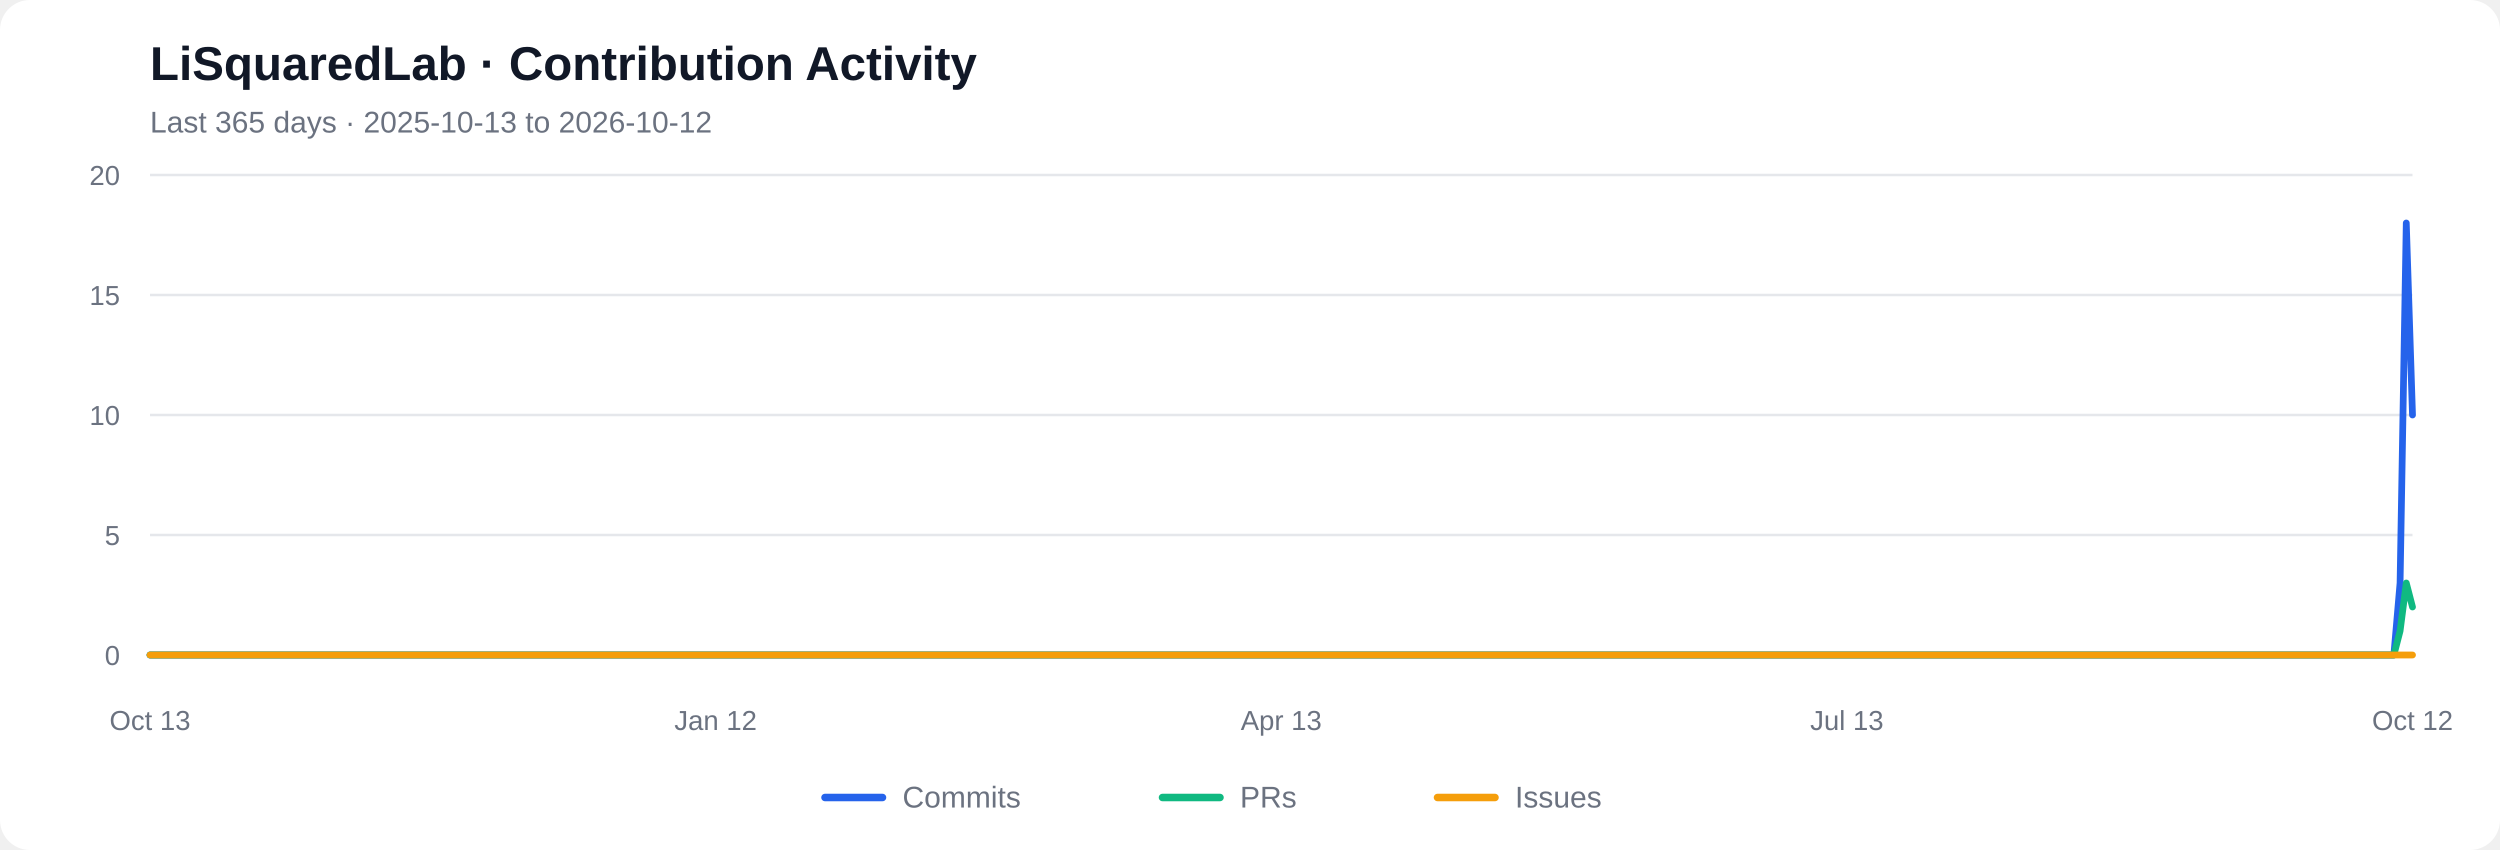
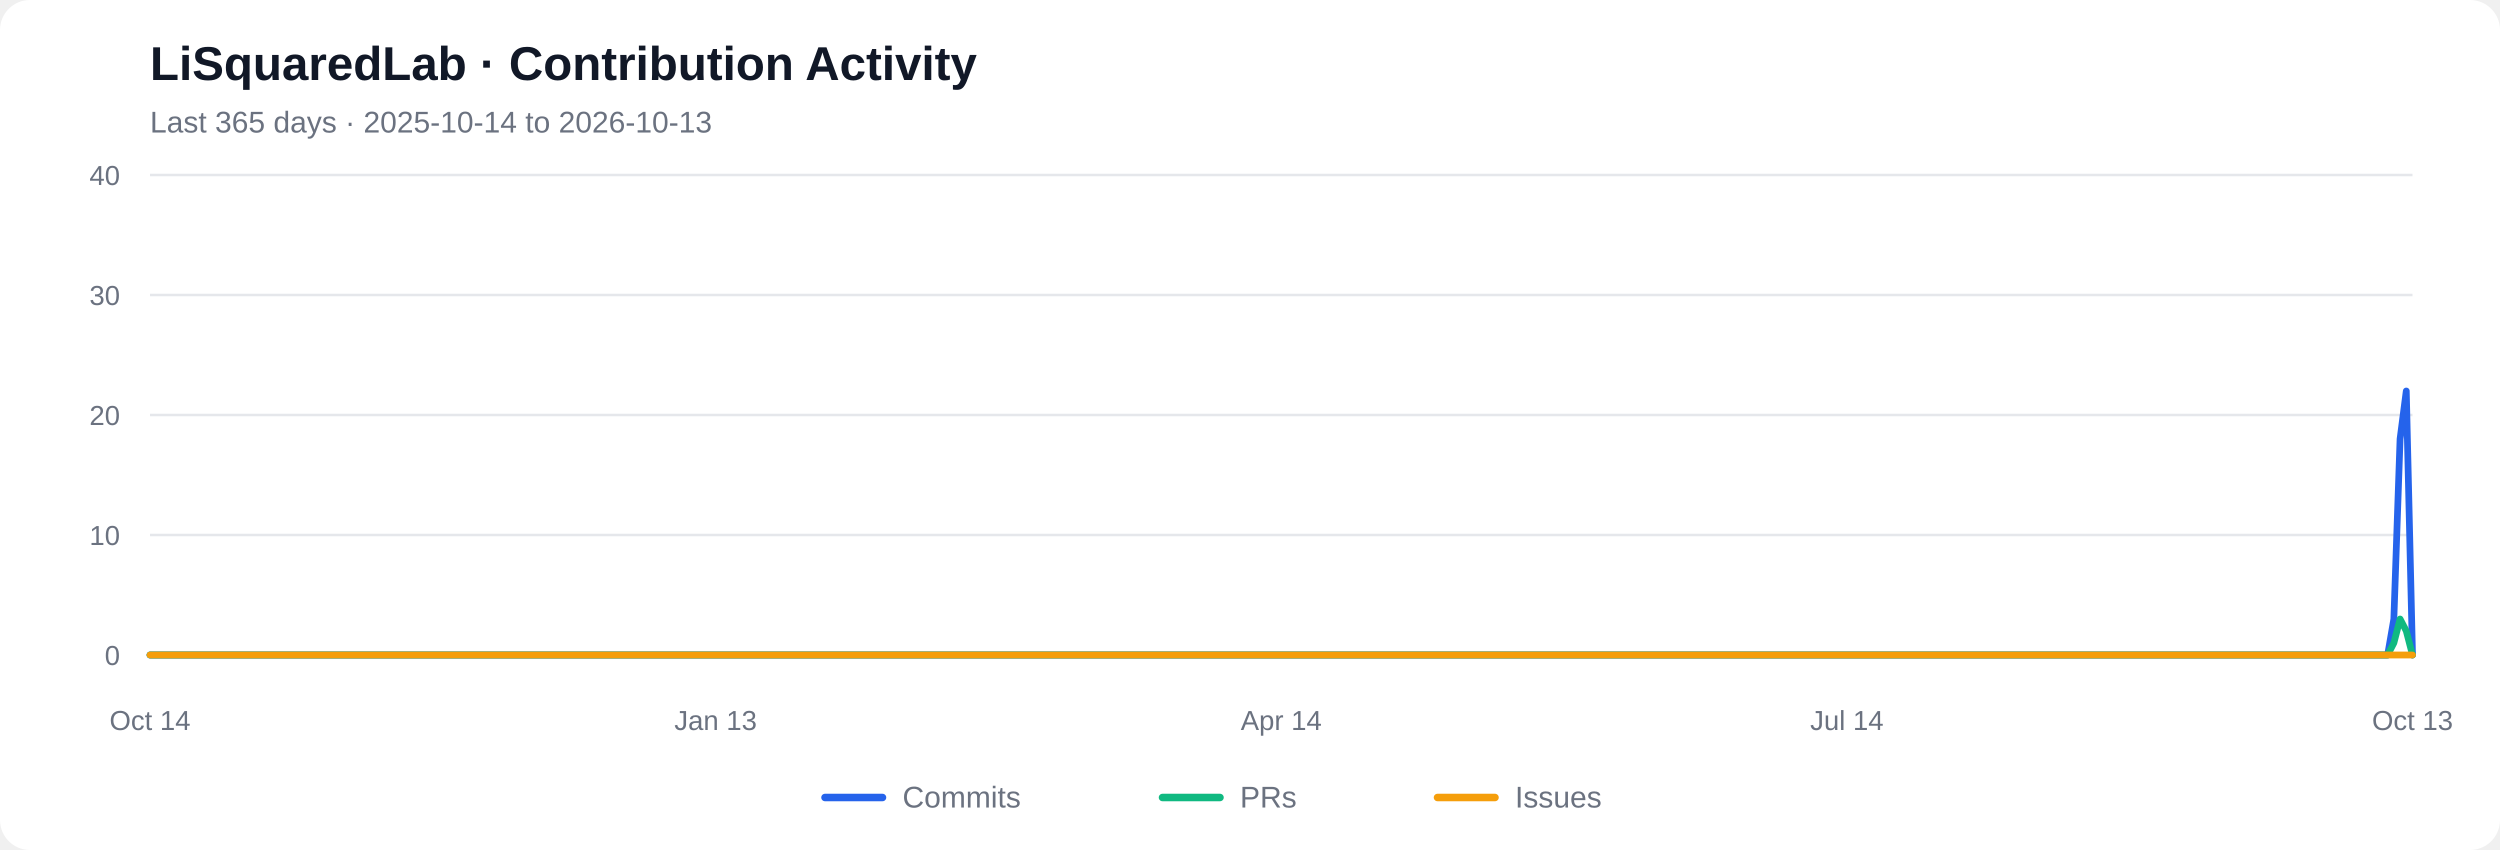
<svg xmlns="http://www.w3.org/2000/svg" viewBox="0 0 1000 340" role="img" aria-labelledby="chart-title chart-desc">
  <rect width="1000" height="340" rx="12" fill="#ffffff" />
  <text x="60" y="32" font-family="Arial, sans-serif" font-size="19" font-weight="600" fill="#111827">LiSquaredLab · Contribution Activity</text>
-   <text x="60" y="53" font-family="Arial, sans-serif" font-size="12" fill="#6b7280">Last 365 days  ·  2025-10-13 to 2026-10-12</text>
+   <text x="60" y="53" font-family="Arial, sans-serif" font-size="12" fill="#6b7280">Last 365 days  ·  2025-10-14 to 2026-10-13</text>
  <line x1="60" y1="262.00" x2="965" y2="262.00" stroke="#e5e7eb" stroke-width="1" />
  <text x="48" y="266.00" text-anchor="end" font-family="Arial, sans-serif" font-size="11" fill="#6b7280">0</text>
  <line x1="60" y1="214.00" x2="965" y2="214.00" stroke="#e5e7eb" stroke-width="1" />
-   <text x="48" y="218.00" text-anchor="end" font-family="Arial, sans-serif" font-size="11" fill="#6b7280">5</text>
+   <text x="48" y="218.00" text-anchor="end" font-family="Arial, sans-serif" font-size="11" fill="#6b7280">10</text>
  <line x1="60" y1="166.00" x2="965" y2="166.00" stroke="#e5e7eb" stroke-width="1" />
-   <text x="48" y="170.00" text-anchor="end" font-family="Arial, sans-serif" font-size="11" fill="#6b7280">10</text>
+   <text x="48" y="170.00" text-anchor="end" font-family="Arial, sans-serif" font-size="11" fill="#6b7280">20</text>
  <line x1="60" y1="118.00" x2="965" y2="118.00" stroke="#e5e7eb" stroke-width="1" />
-   <text x="48" y="122.00" text-anchor="end" font-family="Arial, sans-serif" font-size="11" fill="#6b7280">15</text>
+   <text x="48" y="122.00" text-anchor="end" font-family="Arial, sans-serif" font-size="11" fill="#6b7280">30</text>
  <line x1="60" y1="70.00" x2="965" y2="70.00" stroke="#e5e7eb" stroke-width="1" />
-   <text x="48" y="74.00" text-anchor="end" font-family="Arial, sans-serif" font-size="11" fill="#6b7280">20</text>
-   <polyline fill="none" stroke="#2563eb" stroke-width="2.7" stroke-linecap="round" stroke-linejoin="round" points="60.00,262.00 62.49,262.00 64.97,262.00 67.46,262.00 69.95,262.00 72.43,262.00 74.92,262.00 77.40,262.00 79.89,262.00 82.38,262.00 84.86,262.00 87.35,262.00 89.84,262.00 92.32,262.00 94.81,262.00 97.29,262.00 99.78,262.00 102.27,262.00 104.75,262.00 107.24,262.00 109.73,262.00 112.21,262.00 114.70,262.00 117.18,262.00 119.67,262.00 122.16,262.00 124.64,262.00 127.13,262.00 129.62,262.00 132.10,262.00 134.59,262.00 137.07,262.00 139.56,262.00 142.05,262.00 144.53,262.00 147.02,262.00 149.51,262.00 151.99,262.00 154.48,262.00 156.96,262.00 159.45,262.00 161.94,262.00 164.42,262.00 166.91,262.00 169.40,262.00 171.88,262.00 174.37,262.00 176.85,262.00 179.34,262.00 181.83,262.00 184.31,262.00 186.80,262.00 189.29,262.00 191.77,262.00 194.26,262.00 196.74,262.00 199.23,262.00 201.72,262.00 204.20,262.00 206.69,262.00 209.18,262.00 211.66,262.00 214.15,262.00 216.63,262.00 219.12,262.00 221.61,262.00 224.09,262.00 226.58,262.00 229.07,262.00 231.55,262.00 234.04,262.00 236.52,262.00 239.01,262.00 241.50,262.00 243.98,262.00 246.47,262.00 248.96,262.00 251.44,262.00 253.93,262.00 256.41,262.00 258.90,262.00 261.39,262.00 263.87,262.00 266.36,262.00 268.85,262.00 271.33,262.00 273.82,262.00 276.30,262.00 278.79,262.00 281.28,262.00 283.76,262.00 286.25,262.00 288.74,262.00 291.22,262.00 293.71,262.00 296.20,262.00 298.68,262.00 301.17,262.00 303.65,262.00 306.14,262.00 308.63,262.00 311.11,262.00 313.60,262.00 316.09,262.00 318.57,262.00 321.06,262.00 323.54,262.00 326.03,262.00 328.52,262.00 331.00,262.00 333.49,262.00 335.98,262.00 338.46,262.00 340.95,262.00 343.43,262.00 345.92,262.00 348.41,262.00 350.89,262.00 353.38,262.00 355.87,262.00 358.35,262.00 360.84,262.00 363.32,262.00 365.81,262.00 368.30,262.00 370.78,262.00 373.27,262.00 375.76,262.00 378.24,262.00 380.73,262.00 383.21,262.00 385.70,262.00 388.19,262.00 390.67,262.00 393.16,262.00 395.65,262.00 398.13,262.00 400.62,262.00 403.10,262.00 405.59,262.00 408.08,262.00 410.56,262.00 413.05,262.00 415.54,262.00 418.02,262.00 420.51,262.00 422.99,262.00 425.48,262.00 427.97,262.00 430.45,262.00 432.94,262.00 435.43,262.00 437.91,262.00 440.40,262.00 442.88,262.00 445.37,262.00 447.86,262.00 450.34,262.00 452.83,262.00 455.32,262.00 457.80,262.00 460.29,262.00 462.77,262.00 465.26,262.00 467.75,262.00 470.23,262.00 472.72,262.00 475.21,262.00 477.69,262.00 480.18,262.00 482.66,262.00 485.15,262.00 487.64,262.00 490.12,262.00 492.61,262.00 495.10,262.00 497.58,262.00 500.07,262.00 502.55,262.00 505.04,262.00 507.53,262.00 510.01,262.00 512.50,262.00 514.99,262.00 517.47,262.00 519.96,262.00 522.45,262.00 524.93,262.00 527.42,262.00 529.90,262.00 532.39,262.00 534.88,262.00 537.36,262.00 539.85,262.00 542.34,262.00 544.82,262.00 547.31,262.00 549.79,262.00 552.28,262.00 554.77,262.00 557.25,262.00 559.74,262.00 562.23,262.00 564.71,262.00 567.20,262.00 569.68,262.00 572.17,262.00 574.66,262.00 577.14,262.00 579.63,262.00 582.12,262.00 584.60,262.00 587.09,262.00 589.57,262.00 592.06,262.00 594.55,262.00 597.03,262.00 599.52,262.00 602.01,262.00 604.49,262.00 606.98,262.00 609.46,262.00 611.95,262.00 614.44,262.00 616.92,262.00 619.41,262.00 621.90,262.00 624.38,262.00 626.87,262.00 629.35,262.00 631.84,262.00 634.33,262.00 636.81,262.00 639.30,262.00 641.79,262.00 644.27,262.00 646.76,262.00 649.24,262.00 651.73,262.00 654.22,262.00 656.70,262.00 659.19,262.00 661.68,262.00 664.16,262.00 666.65,262.00 669.13,262.00 671.62,262.00 674.11,262.00 676.59,262.00 679.08,262.00 681.57,262.00 684.05,262.00 686.54,262.00 689.02,262.00 691.51,262.00 694.00,262.00 696.48,262.00 698.97,262.00 701.46,262.00 703.94,262.00 706.43,262.00 708.91,262.00 711.40,262.00 713.89,262.00 716.37,262.00 718.86,262.00 721.35,262.00 723.83,262.00 726.32,262.00 728.80,262.00 731.29,262.00 733.78,262.00 736.26,262.00 738.75,262.00 741.24,262.00 743.72,262.00 746.21,262.00 748.70,262.00 751.18,262.00 753.67,262.00 756.15,262.00 758.64,262.00 761.13,262.00 763.61,262.00 766.10,262.00 768.59,262.00 771.07,262.00 773.56,262.00 776.04,262.00 778.53,262.00 781.02,262.00 783.50,262.00 785.99,262.00 788.48,262.00 790.96,262.00 793.45,262.00 795.93,262.00 798.42,262.00 800.91,262.00 803.39,262.00 805.88,262.00 808.37,262.00 810.85,262.00 813.34,262.00 815.82,262.00 818.31,262.00 820.80,262.00 823.28,262.00 825.77,262.00 828.26,262.00 830.74,262.00 833.23,262.00 835.71,262.00 838.20,262.00 840.69,262.00 843.17,262.00 845.66,262.00 848.15,262.00 850.63,262.00 853.12,262.00 855.60,262.00 858.09,262.00 860.58,262.00 863.06,262.00 865.55,262.00 868.04,262.00 870.52,262.00 873.01,262.00 875.49,262.00 877.98,262.00 880.47,262.00 882.95,262.00 885.44,262.00 887.93,262.00 890.41,262.00 892.90,262.00 895.38,262.00 897.87,262.00 900.36,262.00 902.84,262.00 905.33,262.00 907.82,262.00 910.30,262.00 912.79,262.00 915.27,262.00 917.76,262.00 920.25,262.00 922.73,262.00 925.22,262.00 927.71,262.00 930.19,262.00 932.68,262.00 935.16,262.00 937.65,262.00 940.14,262.00 942.62,262.00 945.11,262.00 947.60,262.00 950.08,262.00 952.57,262.00 955.05,262.00 957.54,262.00 960.03,233.20 962.51,89.20 965.00,166.00" />
-   <polyline fill="none" stroke="#10b981" stroke-width="2.7" stroke-linecap="round" stroke-linejoin="round" points="60.00,262.00 62.49,262.00 64.97,262.00 67.46,262.00 69.95,262.00 72.43,262.00 74.92,262.00 77.40,262.00 79.89,262.00 82.38,262.00 84.86,262.00 87.35,262.00 89.84,262.00 92.32,262.00 94.81,262.00 97.29,262.00 99.78,262.00 102.27,262.00 104.75,262.00 107.24,262.00 109.73,262.00 112.21,262.00 114.70,262.00 117.18,262.00 119.67,262.00 122.16,262.00 124.64,262.00 127.13,262.00 129.62,262.00 132.10,262.00 134.59,262.00 137.07,262.00 139.56,262.00 142.05,262.00 144.53,262.00 147.02,262.00 149.51,262.00 151.99,262.00 154.48,262.00 156.96,262.00 159.45,262.00 161.94,262.00 164.42,262.00 166.91,262.00 169.40,262.00 171.88,262.00 174.37,262.00 176.85,262.00 179.34,262.00 181.83,262.00 184.31,262.00 186.80,262.00 189.29,262.00 191.77,262.00 194.26,262.00 196.74,262.00 199.23,262.00 201.72,262.00 204.20,262.00 206.69,262.00 209.18,262.00 211.66,262.00 214.15,262.00 216.63,262.00 219.12,262.00 221.61,262.00 224.09,262.00 226.58,262.00 229.07,262.00 231.55,262.00 234.04,262.00 236.52,262.00 239.01,262.00 241.50,262.00 243.98,262.00 246.47,262.00 248.96,262.00 251.44,262.00 253.93,262.00 256.41,262.00 258.90,262.00 261.39,262.00 263.87,262.00 266.36,262.00 268.85,262.00 271.33,262.00 273.82,262.00 276.30,262.00 278.79,262.00 281.28,262.00 283.76,262.00 286.25,262.00 288.74,262.00 291.22,262.00 293.71,262.00 296.20,262.00 298.68,262.00 301.17,262.00 303.65,262.00 306.14,262.00 308.63,262.00 311.11,262.00 313.60,262.00 316.09,262.00 318.57,262.00 321.06,262.00 323.54,262.00 326.03,262.00 328.52,262.00 331.00,262.00 333.49,262.00 335.98,262.00 338.46,262.00 340.95,262.00 343.43,262.00 345.92,262.00 348.41,262.00 350.89,262.00 353.38,262.00 355.87,262.00 358.35,262.00 360.84,262.00 363.32,262.00 365.81,262.00 368.30,262.00 370.78,262.00 373.27,262.00 375.76,262.00 378.24,262.00 380.73,262.00 383.21,262.00 385.70,262.00 388.19,262.00 390.67,262.00 393.16,262.00 395.65,262.00 398.13,262.00 400.62,262.00 403.10,262.00 405.59,262.00 408.08,262.00 410.56,262.00 413.05,262.00 415.54,262.00 418.02,262.00 420.51,262.00 422.99,262.00 425.48,262.00 427.97,262.00 430.45,262.00 432.94,262.00 435.43,262.00 437.91,262.00 440.40,262.00 442.88,262.00 445.37,262.00 447.86,262.00 450.34,262.00 452.83,262.00 455.32,262.00 457.80,262.00 460.29,262.00 462.77,262.00 465.26,262.00 467.75,262.00 470.23,262.00 472.72,262.00 475.21,262.00 477.69,262.00 480.18,262.00 482.66,262.00 485.15,262.00 487.64,262.00 490.12,262.00 492.61,262.00 495.10,262.00 497.58,262.00 500.07,262.00 502.55,262.00 505.04,262.00 507.53,262.00 510.01,262.00 512.50,262.00 514.99,262.00 517.47,262.00 519.96,262.00 522.45,262.00 524.93,262.00 527.42,262.00 529.90,262.00 532.39,262.00 534.88,262.00 537.36,262.00 539.85,262.00 542.34,262.00 544.82,262.00 547.31,262.00 549.79,262.00 552.28,262.00 554.77,262.00 557.25,262.00 559.74,262.00 562.23,262.00 564.71,262.00 567.20,262.00 569.68,262.00 572.17,262.00 574.66,262.00 577.14,262.00 579.63,262.00 582.12,262.00 584.60,262.00 587.09,262.00 589.57,262.00 592.06,262.00 594.55,262.00 597.03,262.00 599.52,262.00 602.01,262.00 604.49,262.00 606.98,262.00 609.46,262.00 611.95,262.00 614.44,262.00 616.92,262.00 619.41,262.00 621.90,262.00 624.38,262.00 626.87,262.00 629.35,262.00 631.84,262.00 634.33,262.00 636.81,262.00 639.30,262.00 641.79,262.00 644.27,262.00 646.76,262.00 649.24,262.00 651.73,262.00 654.22,262.00 656.70,262.00 659.19,262.00 661.68,262.00 664.16,262.00 666.65,262.00 669.13,262.00 671.62,262.00 674.11,262.00 676.59,262.00 679.08,262.00 681.57,262.00 684.05,262.00 686.54,262.00 689.02,262.00 691.51,262.00 694.00,262.00 696.48,262.00 698.97,262.00 701.46,262.00 703.94,262.00 706.43,262.00 708.91,262.00 711.40,262.00 713.89,262.00 716.37,262.00 718.86,262.00 721.35,262.00 723.83,262.00 726.32,262.00 728.80,262.00 731.29,262.00 733.78,262.00 736.26,262.00 738.75,262.00 741.24,262.00 743.72,262.00 746.21,262.00 748.70,262.00 751.18,262.00 753.67,262.00 756.15,262.00 758.64,262.00 761.13,262.00 763.61,262.00 766.10,262.00 768.59,262.00 771.07,262.00 773.56,262.00 776.04,262.00 778.53,262.00 781.02,262.00 783.50,262.00 785.99,262.00 788.48,262.00 790.96,262.00 793.45,262.00 795.93,262.00 798.42,262.00 800.91,262.00 803.39,262.00 805.88,262.00 808.37,262.00 810.85,262.00 813.34,262.00 815.82,262.00 818.31,262.00 820.80,262.00 823.28,262.00 825.77,262.00 828.26,262.00 830.74,262.00 833.23,262.00 835.71,262.00 838.20,262.00 840.69,262.00 843.17,262.00 845.66,262.00 848.15,262.00 850.63,262.00 853.12,262.00 855.60,262.00 858.09,262.00 860.58,262.00 863.06,262.00 865.55,262.00 868.04,262.00 870.52,262.00 873.01,262.00 875.49,262.00 877.98,262.00 880.47,262.00 882.95,262.00 885.44,262.00 887.93,262.00 890.41,262.00 892.90,262.00 895.38,262.00 897.87,262.00 900.36,262.00 902.84,262.00 905.33,262.00 907.82,262.00 910.30,262.00 912.79,262.00 915.27,262.00 917.76,262.00 920.25,262.00 922.73,262.00 925.22,262.00 927.71,262.00 930.19,262.00 932.68,262.00 935.16,262.00 937.65,262.00 940.14,262.00 942.62,262.00 945.11,262.00 947.60,262.00 950.08,262.00 952.57,262.00 955.05,262.00 957.54,262.00 960.03,252.40 962.51,233.20 965.00,242.80" />
+   <text x="48" y="74.00" text-anchor="end" font-family="Arial, sans-serif" font-size="11" fill="#6b7280">40</text>
+   <polyline fill="none" stroke="#2563eb" stroke-width="2.7" stroke-linecap="round" stroke-linejoin="round" points="60.00,262.00 62.49,262.00 64.97,262.00 67.46,262.00 69.95,262.00 72.43,262.00 74.92,262.00 77.40,262.00 79.89,262.00 82.38,262.00 84.86,262.00 87.35,262.00 89.84,262.00 92.32,262.00 94.81,262.00 97.29,262.00 99.78,262.00 102.27,262.00 104.75,262.00 107.24,262.00 109.73,262.00 112.21,262.00 114.70,262.00 117.18,262.00 119.67,262.00 122.16,262.00 124.64,262.00 127.13,262.00 129.62,262.00 132.10,262.00 134.59,262.00 137.07,262.00 139.56,262.00 142.05,262.00 144.53,262.00 147.02,262.00 149.51,262.00 151.99,262.00 154.48,262.00 156.96,262.00 159.45,262.00 161.94,262.00 164.42,262.00 166.91,262.00 169.40,262.00 171.88,262.00 174.37,262.00 176.85,262.00 179.34,262.00 181.83,262.00 184.31,262.00 186.80,262.00 189.29,262.00 191.77,262.00 194.26,262.00 196.74,262.00 199.23,262.00 201.72,262.00 204.20,262.00 206.69,262.00 209.18,262.00 211.66,262.00 214.15,262.00 216.63,262.00 219.12,262.00 221.61,262.00 224.09,262.00 226.58,262.00 229.07,262.00 231.55,262.00 234.04,262.00 236.52,262.00 239.01,262.00 241.50,262.00 243.98,262.00 246.47,262.00 248.96,262.00 251.44,262.00 253.93,262.00 256.41,262.00 258.90,262.00 261.39,262.00 263.87,262.00 266.36,262.00 268.85,262.00 271.33,262.00 273.82,262.00 276.30,262.00 278.79,262.00 281.28,262.00 283.76,262.00 286.25,262.00 288.74,262.00 291.22,262.00 293.71,262.00 296.20,262.00 298.68,262.00 301.17,262.00 303.65,262.00 306.14,262.00 308.63,262.00 311.11,262.00 313.60,262.00 316.09,262.00 318.57,262.00 321.06,262.00 323.54,262.00 326.03,262.00 328.52,262.00 331.00,262.00 333.49,262.00 335.98,262.00 338.46,262.00 340.95,262.00 343.43,262.00 345.92,262.00 348.41,262.00 350.89,262.00 353.38,262.00 355.87,262.00 358.35,262.00 360.84,262.00 363.32,262.00 365.81,262.00 368.30,262.00 370.78,262.00 373.27,262.00 375.76,262.00 378.24,262.00 380.73,262.00 383.21,262.00 385.70,262.00 388.19,262.00 390.67,262.00 393.16,262.00 395.65,262.00 398.13,262.00 400.62,262.00 403.10,262.00 405.59,262.00 408.08,262.00 410.56,262.00 413.05,262.00 415.54,262.00 418.02,262.00 420.51,262.00 422.99,262.00 425.48,262.00 427.97,262.00 430.45,262.00 432.94,262.00 435.43,262.00 437.91,262.00 440.40,262.00 442.88,262.00 445.37,262.00 447.86,262.00 450.34,262.00 452.83,262.00 455.32,262.00 457.80,262.00 460.29,262.00 462.77,262.00 465.26,262.00 467.75,262.00 470.23,262.00 472.72,262.00 475.21,262.00 477.69,262.00 480.18,262.00 482.66,262.00 485.15,262.00 487.64,262.00 490.12,262.00 492.61,262.00 495.10,262.00 497.58,262.00 500.07,262.00 502.55,262.00 505.04,262.00 507.53,262.00 510.01,262.00 512.50,262.00 514.99,262.00 517.47,262.00 519.96,262.00 522.45,262.00 524.93,262.00 527.42,262.00 529.90,262.00 532.39,262.00 534.88,262.00 537.36,262.00 539.85,262.00 542.34,262.00 544.82,262.00 547.31,262.00 549.79,262.00 552.28,262.00 554.77,262.00 557.25,262.00 559.74,262.00 562.23,262.00 564.71,262.00 567.20,262.00 569.68,262.00 572.17,262.00 574.66,262.00 577.14,262.00 579.63,262.00 582.12,262.00 584.60,262.00 587.09,262.00 589.57,262.00 592.06,262.00 594.55,262.00 597.03,262.00 599.52,262.00 602.01,262.00 604.49,262.00 606.98,262.00 609.46,262.00 611.95,262.00 614.44,262.00 616.92,262.00 619.41,262.00 621.90,262.00 624.38,262.00 626.87,262.00 629.35,262.00 631.84,262.00 634.33,262.00 636.81,262.00 639.30,262.00 641.79,262.00 644.27,262.00 646.76,262.00 649.24,262.00 651.73,262.00 654.22,262.00 656.70,262.00 659.19,262.00 661.68,262.00 664.16,262.00 666.65,262.00 669.13,262.00 671.62,262.00 674.11,262.00 676.59,262.00 679.08,262.00 681.57,262.00 684.05,262.00 686.54,262.00 689.02,262.00 691.51,262.00 694.00,262.00 696.48,262.00 698.97,262.00 701.46,262.00 703.94,262.00 706.43,262.00 708.91,262.00 711.40,262.00 713.89,262.00 716.37,262.00 718.86,262.00 721.35,262.00 723.83,262.00 726.32,262.00 728.80,262.00 731.29,262.00 733.78,262.00 736.26,262.00 738.75,262.00 741.24,262.00 743.72,262.00 746.21,262.00 748.70,262.00 751.18,262.00 753.67,262.00 756.15,262.00 758.64,262.00 761.13,262.00 763.61,262.00 766.10,262.00 768.59,262.00 771.07,262.00 773.56,262.00 776.04,262.00 778.53,262.00 781.02,262.00 783.50,262.00 785.99,262.00 788.48,262.00 790.96,262.00 793.45,262.00 795.93,262.00 798.42,262.00 800.91,262.00 803.39,262.00 805.88,262.00 808.37,262.00 810.85,262.00 813.34,262.00 815.82,262.00 818.31,262.00 820.80,262.00 823.28,262.00 825.77,262.00 828.26,262.00 830.74,262.00 833.23,262.00 835.71,262.00 838.20,262.00 840.69,262.00 843.17,262.00 845.66,262.00 848.15,262.00 850.63,262.00 853.12,262.00 855.60,262.00 858.09,262.00 860.58,262.00 863.06,262.00 865.55,262.00 868.04,262.00 870.52,262.00 873.01,262.00 875.49,262.00 877.98,262.00 880.47,262.00 882.95,262.00 885.44,262.00 887.93,262.00 890.41,262.00 892.90,262.00 895.38,262.00 897.87,262.00 900.36,262.00 902.84,262.00 905.33,262.00 907.82,262.00 910.30,262.00 912.79,262.00 915.27,262.00 917.76,262.00 920.25,262.00 922.73,262.00 925.22,262.00 927.71,262.00 930.19,262.00 932.68,262.00 935.16,262.00 937.65,262.00 940.14,262.00 942.62,262.00 945.11,262.00 947.60,262.00 950.08,262.00 952.57,262.00 955.05,262.00 957.54,247.60 960.03,175.60 962.51,156.40 965.00,262.00" />
+   <polyline fill="none" stroke="#10b981" stroke-width="2.7" stroke-linecap="round" stroke-linejoin="round" points="60.00,262.00 62.49,262.00 64.97,262.00 67.46,262.00 69.95,262.00 72.43,262.00 74.92,262.00 77.40,262.00 79.89,262.00 82.38,262.00 84.86,262.00 87.35,262.00 89.84,262.00 92.32,262.00 94.81,262.00 97.29,262.00 99.78,262.00 102.27,262.00 104.75,262.00 107.24,262.00 109.73,262.00 112.21,262.00 114.70,262.00 117.18,262.00 119.67,262.00 122.16,262.00 124.64,262.00 127.13,262.00 129.62,262.00 132.10,262.00 134.59,262.00 137.07,262.00 139.56,262.00 142.05,262.00 144.53,262.00 147.02,262.00 149.51,262.00 151.99,262.00 154.48,262.00 156.96,262.00 159.45,262.00 161.94,262.00 164.42,262.00 166.91,262.00 169.40,262.00 171.88,262.00 174.37,262.00 176.85,262.00 179.34,262.00 181.83,262.00 184.31,262.00 186.80,262.00 189.29,262.00 191.77,262.00 194.26,262.00 196.74,262.00 199.23,262.00 201.72,262.00 204.20,262.00 206.69,262.00 209.18,262.00 211.66,262.00 214.15,262.00 216.63,262.00 219.12,262.00 221.61,262.00 224.09,262.00 226.58,262.00 229.07,262.00 231.55,262.00 234.04,262.00 236.52,262.00 239.01,262.00 241.50,262.00 243.98,262.00 246.47,262.00 248.96,262.00 251.44,262.00 253.93,262.00 256.41,262.00 258.90,262.00 261.39,262.00 263.87,262.00 266.36,262.00 268.85,262.00 271.33,262.00 273.82,262.00 276.30,262.00 278.79,262.00 281.28,262.00 283.76,262.00 286.25,262.00 288.74,262.00 291.22,262.00 293.71,262.00 296.20,262.00 298.68,262.00 301.17,262.00 303.65,262.00 306.14,262.00 308.63,262.00 311.11,262.00 313.60,262.00 316.09,262.00 318.57,262.00 321.06,262.00 323.54,262.00 326.03,262.00 328.52,262.00 331.00,262.00 333.49,262.00 335.98,262.00 338.46,262.00 340.95,262.00 343.43,262.00 345.92,262.00 348.41,262.00 350.89,262.00 353.38,262.00 355.87,262.00 358.35,262.00 360.84,262.00 363.32,262.00 365.81,262.00 368.30,262.00 370.78,262.00 373.27,262.00 375.76,262.00 378.24,262.00 380.73,262.00 383.21,262.00 385.70,262.00 388.19,262.00 390.67,262.00 393.16,262.00 395.65,262.00 398.13,262.00 400.62,262.00 403.10,262.00 405.59,262.00 408.08,262.00 410.56,262.00 413.05,262.00 415.54,262.00 418.02,262.00 420.51,262.00 422.99,262.00 425.48,262.00 427.97,262.00 430.45,262.00 432.94,262.00 435.43,262.00 437.91,262.00 440.40,262.00 442.88,262.00 445.37,262.00 447.86,262.00 450.34,262.00 452.83,262.00 455.32,262.00 457.80,262.00 460.29,262.00 462.77,262.00 465.26,262.00 467.75,262.00 470.23,262.00 472.72,262.00 475.21,262.00 477.69,262.00 480.18,262.00 482.66,262.00 485.15,262.00 487.64,262.00 490.12,262.00 492.61,262.00 495.10,262.00 497.58,262.00 500.07,262.00 502.55,262.00 505.04,262.00 507.53,262.00 510.01,262.00 512.50,262.00 514.99,262.00 517.47,262.00 519.96,262.00 522.45,262.00 524.93,262.00 527.42,262.00 529.90,262.00 532.39,262.00 534.88,262.00 537.36,262.00 539.85,262.00 542.34,262.00 544.82,262.00 547.31,262.00 549.79,262.00 552.28,262.00 554.77,262.00 557.25,262.00 559.74,262.00 562.23,262.00 564.71,262.00 567.20,262.00 569.68,262.00 572.17,262.00 574.66,262.00 577.14,262.00 579.63,262.00 582.12,262.00 584.60,262.00 587.09,262.00 589.57,262.00 592.06,262.00 594.55,262.00 597.03,262.00 599.52,262.00 602.01,262.00 604.49,262.00 606.98,262.00 609.46,262.00 611.95,262.00 614.44,262.00 616.92,262.00 619.41,262.00 621.90,262.00 624.38,262.00 626.87,262.00 629.35,262.00 631.84,262.00 634.33,262.00 636.81,262.00 639.30,262.00 641.79,262.00 644.27,262.00 646.76,262.00 649.24,262.00 651.73,262.00 654.22,262.00 656.70,262.00 659.19,262.00 661.68,262.00 664.16,262.00 666.65,262.00 669.13,262.00 671.62,262.00 674.11,262.00 676.59,262.00 679.08,262.00 681.57,262.00 684.05,262.00 686.54,262.00 689.02,262.00 691.51,262.00 694.00,262.00 696.48,262.00 698.97,262.00 701.46,262.00 703.94,262.00 706.43,262.00 708.91,262.00 711.40,262.00 713.89,262.00 716.37,262.00 718.86,262.00 721.35,262.00 723.83,262.00 726.32,262.00 728.80,262.00 731.29,262.00 733.78,262.00 736.26,262.00 738.75,262.00 741.24,262.00 743.72,262.00 746.21,262.00 748.70,262.00 751.18,262.00 753.67,262.00 756.15,262.00 758.64,262.00 761.13,262.00 763.61,262.00 766.10,262.00 768.59,262.00 771.07,262.00 773.56,262.00 776.04,262.00 778.53,262.00 781.02,262.00 783.50,262.00 785.99,262.00 788.48,262.00 790.96,262.00 793.45,262.00 795.93,262.00 798.42,262.00 800.91,262.00 803.39,262.00 805.88,262.00 808.37,262.00 810.85,262.00 813.34,262.00 815.82,262.00 818.31,262.00 820.80,262.00 823.28,262.00 825.77,262.00 828.26,262.00 830.74,262.00 833.23,262.00 835.71,262.00 838.20,262.00 840.69,262.00 843.17,262.00 845.66,262.00 848.15,262.00 850.63,262.00 853.12,262.00 855.60,262.00 858.09,262.00 860.58,262.00 863.06,262.00 865.55,262.00 868.04,262.00 870.52,262.00 873.01,262.00 875.49,262.00 877.98,262.00 880.47,262.00 882.95,262.00 885.44,262.00 887.93,262.00 890.41,262.00 892.90,262.00 895.38,262.00 897.87,262.00 900.36,262.00 902.84,262.00 905.33,262.00 907.82,262.00 910.30,262.00 912.79,262.00 915.27,262.00 917.76,262.00 920.25,262.00 922.73,262.00 925.22,262.00 927.71,262.00 930.19,262.00 932.68,262.00 935.16,262.00 937.65,262.00 940.14,262.00 942.62,262.00 945.11,262.00 947.60,262.00 950.08,262.00 952.57,262.00 955.05,262.00 957.54,257.20 960.03,247.60 962.51,252.40 965.00,262.00" />
  <polyline fill="none" stroke="#f59e0b" stroke-width="2.7" stroke-linecap="round" stroke-linejoin="round" points="60.00,262.00 62.49,262.00 64.97,262.00 67.46,262.00 69.95,262.00 72.43,262.00 74.92,262.00 77.40,262.00 79.89,262.00 82.38,262.00 84.86,262.00 87.35,262.00 89.84,262.00 92.32,262.00 94.81,262.00 97.29,262.00 99.78,262.00 102.27,262.00 104.75,262.00 107.24,262.00 109.73,262.00 112.21,262.00 114.70,262.00 117.18,262.00 119.67,262.00 122.16,262.00 124.64,262.00 127.13,262.00 129.62,262.00 132.10,262.00 134.59,262.00 137.07,262.00 139.56,262.00 142.05,262.00 144.53,262.00 147.02,262.00 149.51,262.00 151.99,262.00 154.48,262.00 156.96,262.00 159.45,262.00 161.94,262.00 164.42,262.00 166.91,262.00 169.40,262.00 171.88,262.00 174.37,262.00 176.85,262.00 179.34,262.00 181.83,262.00 184.31,262.00 186.80,262.00 189.29,262.00 191.77,262.00 194.26,262.00 196.74,262.00 199.23,262.00 201.72,262.00 204.20,262.00 206.69,262.00 209.18,262.00 211.66,262.00 214.15,262.00 216.63,262.00 219.12,262.00 221.61,262.00 224.09,262.00 226.58,262.00 229.07,262.00 231.55,262.00 234.04,262.00 236.52,262.00 239.01,262.00 241.50,262.00 243.98,262.00 246.47,262.00 248.96,262.00 251.44,262.00 253.93,262.00 256.41,262.00 258.90,262.00 261.39,262.00 263.87,262.00 266.36,262.00 268.85,262.00 271.33,262.00 273.82,262.00 276.30,262.00 278.79,262.00 281.28,262.00 283.76,262.00 286.25,262.00 288.74,262.00 291.22,262.00 293.71,262.00 296.20,262.00 298.68,262.00 301.17,262.00 303.65,262.00 306.14,262.00 308.63,262.00 311.11,262.00 313.60,262.00 316.09,262.00 318.57,262.00 321.06,262.00 323.54,262.00 326.03,262.00 328.52,262.00 331.00,262.00 333.49,262.00 335.98,262.00 338.46,262.00 340.95,262.00 343.43,262.00 345.92,262.00 348.41,262.00 350.89,262.00 353.38,262.00 355.87,262.00 358.35,262.00 360.84,262.00 363.32,262.00 365.81,262.00 368.30,262.00 370.78,262.00 373.27,262.00 375.76,262.00 378.24,262.00 380.73,262.00 383.21,262.00 385.70,262.00 388.19,262.00 390.67,262.00 393.16,262.00 395.65,262.00 398.13,262.00 400.62,262.00 403.10,262.00 405.59,262.00 408.08,262.00 410.56,262.00 413.05,262.00 415.54,262.00 418.02,262.00 420.51,262.00 422.99,262.00 425.48,262.00 427.97,262.00 430.45,262.00 432.94,262.00 435.43,262.00 437.91,262.00 440.40,262.00 442.88,262.00 445.37,262.00 447.86,262.00 450.34,262.00 452.83,262.00 455.32,262.00 457.80,262.00 460.29,262.00 462.77,262.00 465.26,262.00 467.75,262.00 470.23,262.00 472.72,262.00 475.21,262.00 477.69,262.00 480.18,262.00 482.66,262.00 485.15,262.00 487.64,262.00 490.12,262.00 492.61,262.00 495.10,262.00 497.58,262.00 500.07,262.00 502.55,262.00 505.04,262.00 507.53,262.00 510.01,262.00 512.50,262.00 514.99,262.00 517.47,262.00 519.96,262.00 522.45,262.00 524.93,262.00 527.42,262.00 529.90,262.00 532.39,262.00 534.88,262.00 537.36,262.00 539.85,262.00 542.34,262.00 544.82,262.00 547.31,262.00 549.79,262.00 552.28,262.00 554.77,262.00 557.25,262.00 559.74,262.00 562.23,262.00 564.71,262.00 567.20,262.00 569.68,262.00 572.17,262.00 574.66,262.00 577.14,262.00 579.63,262.00 582.12,262.00 584.60,262.00 587.09,262.00 589.57,262.00 592.06,262.00 594.55,262.00 597.03,262.00 599.52,262.00 602.01,262.00 604.49,262.00 606.98,262.00 609.46,262.00 611.95,262.00 614.44,262.00 616.92,262.00 619.41,262.00 621.90,262.00 624.38,262.00 626.87,262.00 629.35,262.00 631.84,262.00 634.33,262.00 636.81,262.00 639.30,262.00 641.79,262.00 644.27,262.00 646.76,262.00 649.24,262.00 651.73,262.00 654.22,262.00 656.70,262.00 659.19,262.00 661.68,262.00 664.16,262.00 666.65,262.00 669.13,262.00 671.62,262.00 674.11,262.00 676.59,262.00 679.08,262.00 681.57,262.00 684.05,262.00 686.54,262.00 689.02,262.00 691.51,262.00 694.00,262.00 696.48,262.00 698.97,262.00 701.46,262.00 703.94,262.00 706.43,262.00 708.91,262.00 711.40,262.00 713.89,262.00 716.37,262.00 718.86,262.00 721.35,262.00 723.83,262.00 726.32,262.00 728.80,262.00 731.29,262.00 733.78,262.00 736.26,262.00 738.75,262.00 741.24,262.00 743.72,262.00 746.21,262.00 748.70,262.00 751.18,262.00 753.67,262.00 756.15,262.00 758.64,262.00 761.13,262.00 763.61,262.00 766.10,262.00 768.59,262.00 771.07,262.00 773.56,262.00 776.04,262.00 778.53,262.00 781.02,262.00 783.50,262.00 785.99,262.00 788.48,262.00 790.96,262.00 793.45,262.00 795.93,262.00 798.42,262.00 800.91,262.00 803.39,262.00 805.88,262.00 808.37,262.00 810.85,262.00 813.34,262.00 815.82,262.00 818.31,262.00 820.80,262.00 823.28,262.00 825.77,262.00 828.26,262.00 830.74,262.00 833.23,262.00 835.71,262.00 838.20,262.00 840.69,262.00 843.17,262.00 845.66,262.00 848.15,262.00 850.63,262.00 853.12,262.00 855.60,262.00 858.09,262.00 860.58,262.00 863.06,262.00 865.55,262.00 868.04,262.00 870.52,262.00 873.01,262.00 875.49,262.00 877.98,262.00 880.47,262.00 882.95,262.00 885.44,262.00 887.93,262.00 890.41,262.00 892.90,262.00 895.38,262.00 897.87,262.00 900.36,262.00 902.84,262.00 905.33,262.00 907.82,262.00 910.30,262.00 912.79,262.00 915.27,262.00 917.76,262.00 920.25,262.00 922.73,262.00 925.22,262.00 927.71,262.00 930.19,262.00 932.68,262.00 935.16,262.00 937.65,262.00 940.14,262.00 942.62,262.00 945.11,262.00 947.60,262.00 950.08,262.00 952.57,262.00 955.05,262.00 957.54,262.00 960.03,262.00 962.51,262.00 965.00,262.00" />
-   <text x="60.00" y="292" text-anchor="middle" font-family="Arial, sans-serif" font-size="11" fill="#6b7280">Oct 13</text>
-   <text x="286.25" y="292" text-anchor="middle" font-family="Arial, sans-serif" font-size="11" fill="#6b7280">Jan 12</text>
-   <text x="512.50" y="292" text-anchor="middle" font-family="Arial, sans-serif" font-size="11" fill="#6b7280">Apr 13</text>
-   <text x="738.75" y="292" text-anchor="middle" font-family="Arial, sans-serif" font-size="11" fill="#6b7280">Jul 13</text>
-   <text x="965.00" y="292" text-anchor="middle" font-family="Arial, sans-serif" font-size="11" fill="#6b7280">Oct 12</text>
+   <text x="60.00" y="292" text-anchor="middle" font-family="Arial, sans-serif" font-size="11" fill="#6b7280">Oct 14</text>
+   <text x="286.25" y="292" text-anchor="middle" font-family="Arial, sans-serif" font-size="11" fill="#6b7280">Jan 13</text>
+   <text x="512.50" y="292" text-anchor="middle" font-family="Arial, sans-serif" font-size="11" fill="#6b7280">Apr 14</text>
+   <text x="738.75" y="292" text-anchor="middle" font-family="Arial, sans-serif" font-size="11" fill="#6b7280">Jul 14</text>
+   <text x="965.00" y="292" text-anchor="middle" font-family="Arial, sans-serif" font-size="11" fill="#6b7280">Oct 13</text>
  <line x1="330" y1="319" x2="353" y2="319" stroke="#2563eb" stroke-width="3" stroke-linecap="round" />
  <text x="361" y="323" font-family="Arial, sans-serif" font-size="12" fill="#6b7280">Commits</text>
  <line x1="465" y1="319" x2="488" y2="319" stroke="#10b981" stroke-width="3" stroke-linecap="round" />
  <text x="496" y="323" font-family="Arial, sans-serif" font-size="12" fill="#6b7280">PRs</text>
  <line x1="575" y1="319" x2="598" y2="319" stroke="#f59e0b" stroke-width="3" stroke-linecap="round" />
  <text x="606" y="323" font-family="Arial, sans-serif" font-size="12" fill="#6b7280">Issues</text>
</svg>
